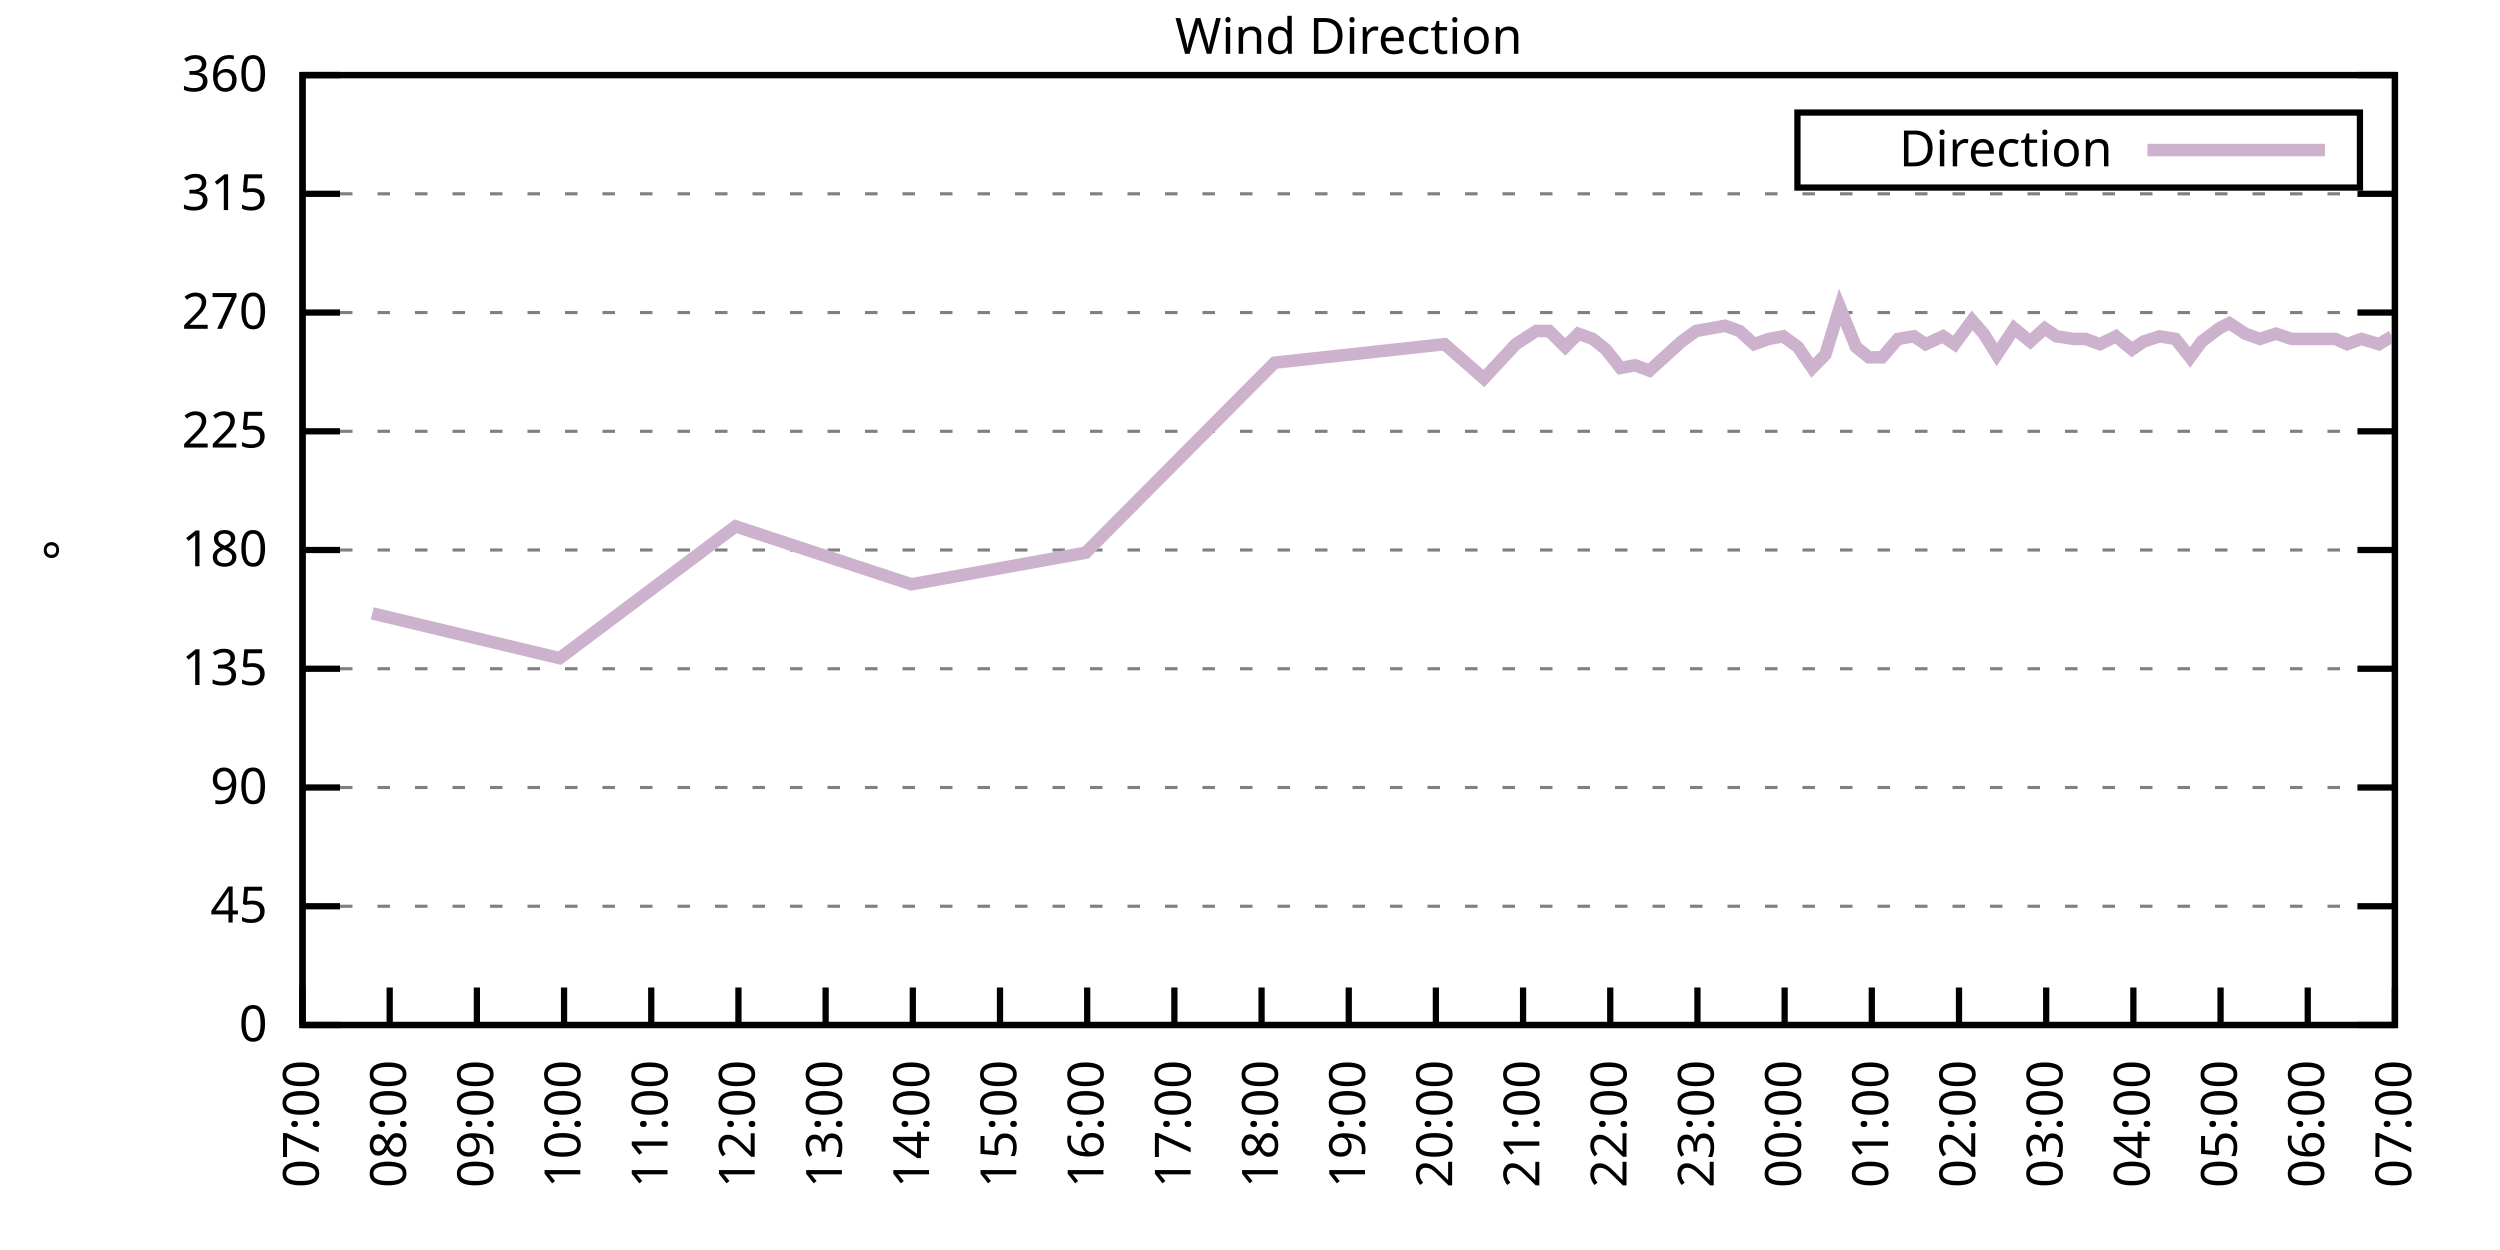
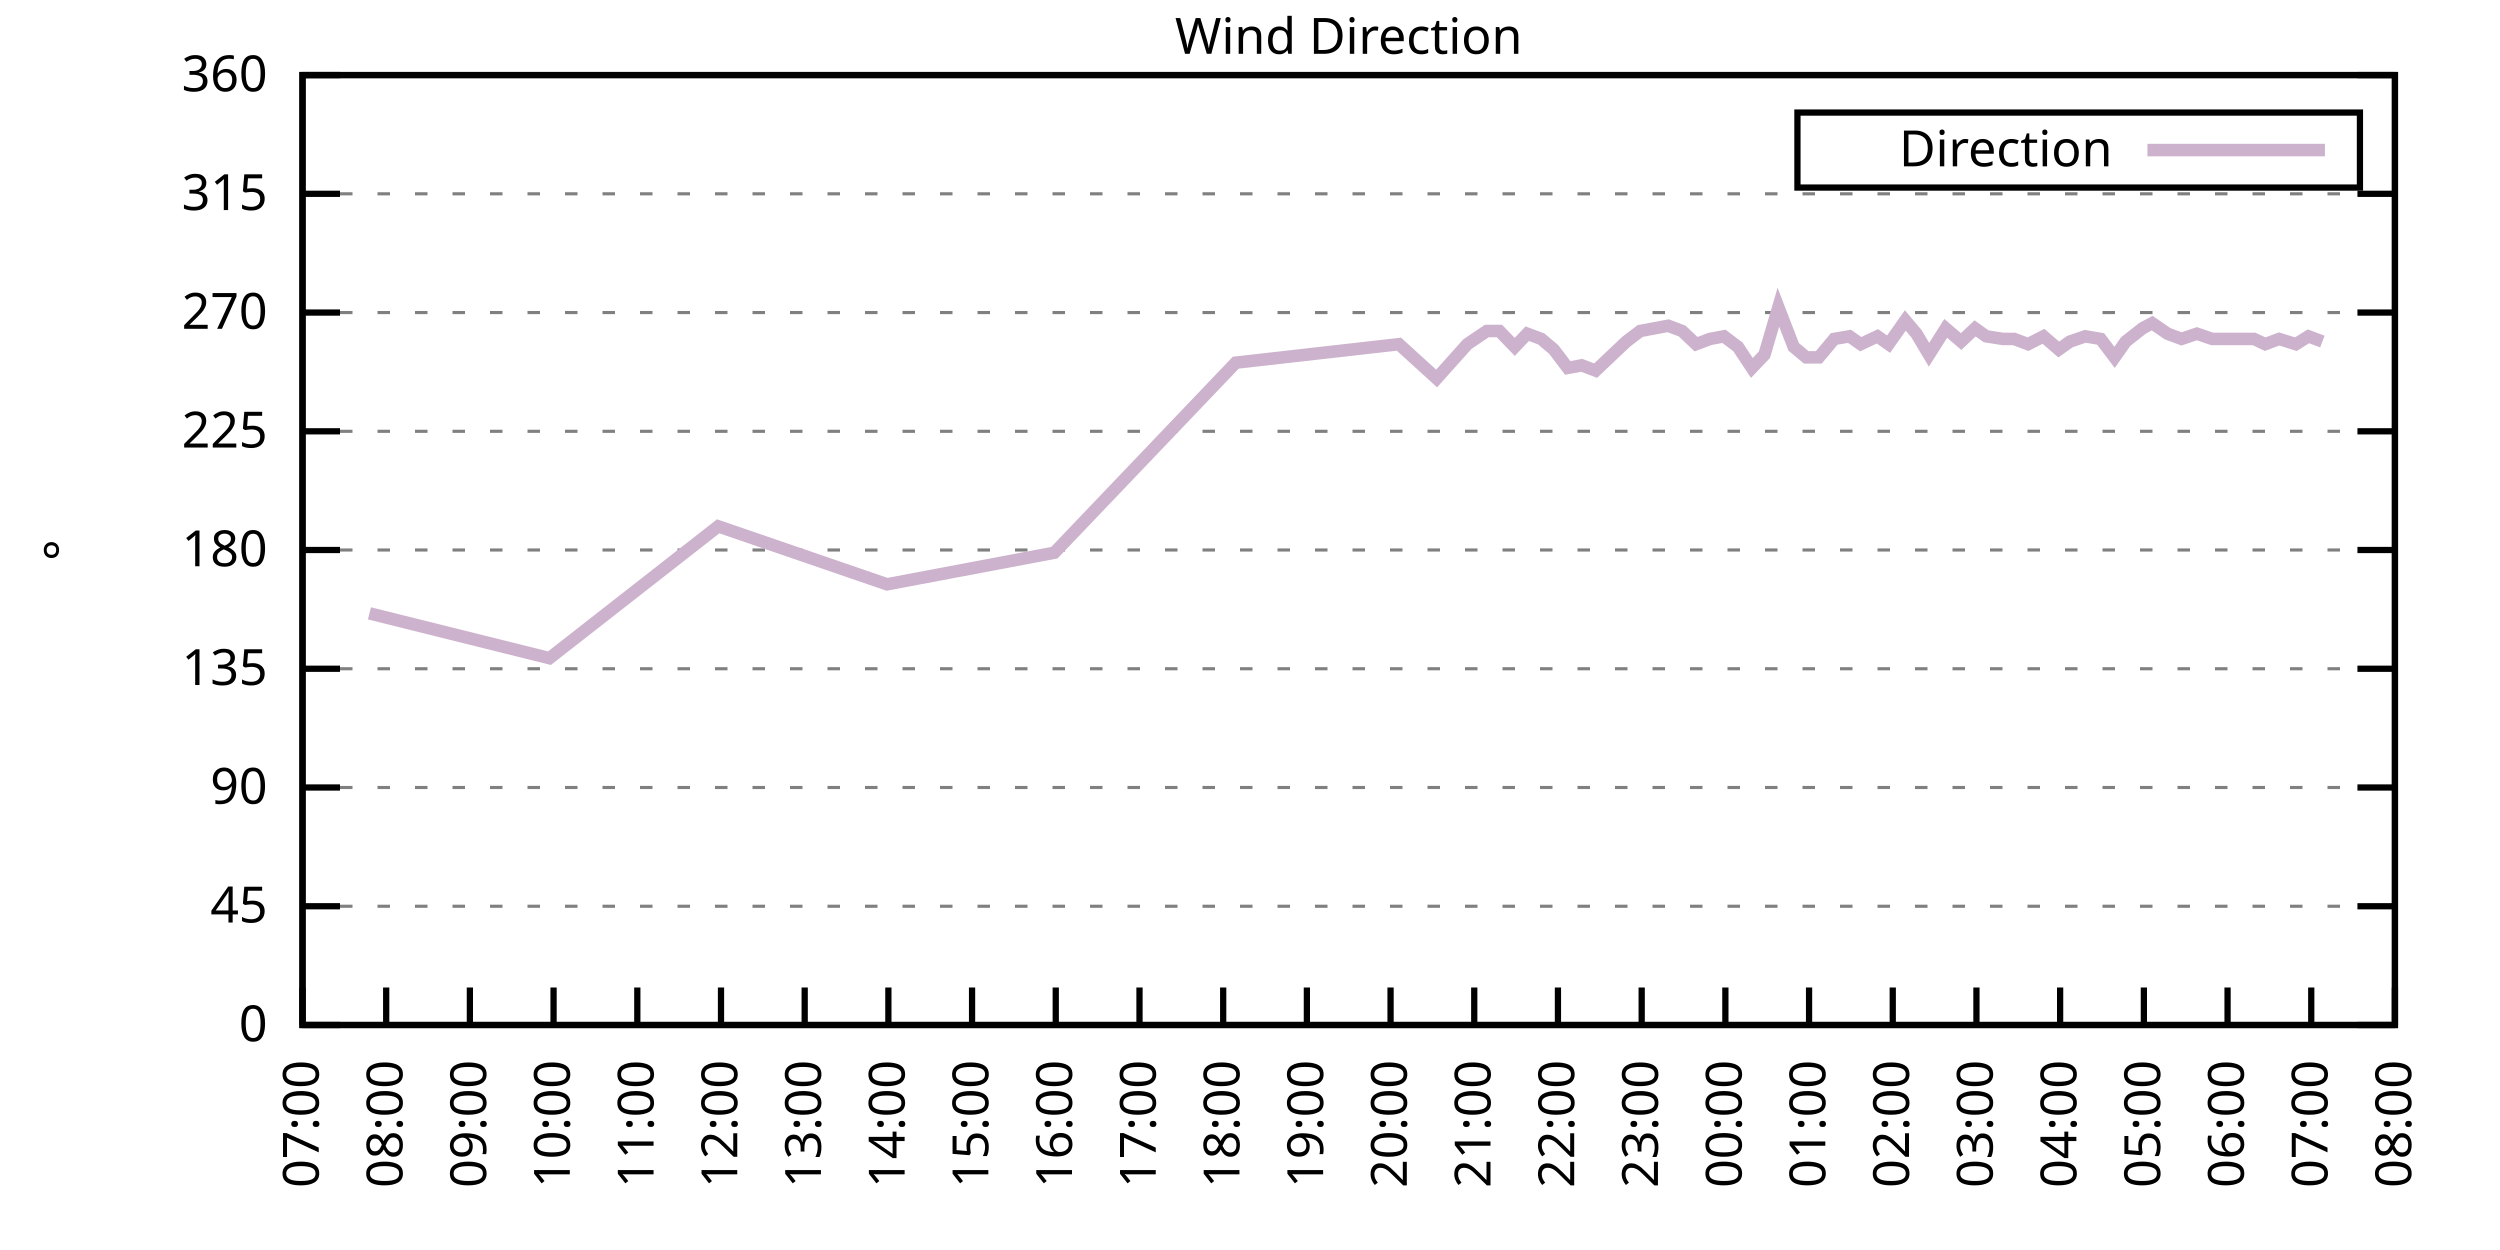
<svg xmlns="http://www.w3.org/2000/svg" xmlns:xlink="http://www.w3.org/1999/xlink" width="400" height="200" viewBox="0 0 400 200">
  <g id="gnuplot_canvas">
    <rect x="0" y="0" width="400" height="200" fill="none" />
    <defs>
      <circle id="gpDot" r="0.5" stroke-width="0.5" stroke="currentColor" />
      <path id="gpPt0" stroke-width="0.333" stroke="currentColor" d="M-1,0 h2 M0,-1 v2" />
      <path id="gpPt1" stroke-width="0.333" stroke="currentColor" d="M-1,-1 L1,1 M1,-1 L-1,1" />
      <path id="gpPt2" stroke-width="0.333" stroke="currentColor" d="M-1,0 L1,0 M0,-1 L0,1 M-1,-1 L1,1 M-1,1 L1,-1" />
      <rect id="gpPt3" stroke-width="0.333" stroke="currentColor" x="-1" y="-1" width="2" height="2" />
      <rect id="gpPt4" stroke-width="0.333" stroke="currentColor" fill="currentColor" x="-1" y="-1" width="2" height="2" />
      <circle id="gpPt5" stroke-width="0.333" stroke="currentColor" cx="0" cy="0" r="1" />
      <use xlink:href="#gpPt5" id="gpPt6" fill="currentColor" stroke="none" />
      <path id="gpPt7" stroke-width="0.333" stroke="currentColor" d="M0,-1.33 L-1.33,0.67 L1.33,0.67 z" />
      <use xlink:href="#gpPt7" id="gpPt8" fill="currentColor" stroke="none" />
      <use xlink:href="#gpPt7" id="gpPt9" stroke="currentColor" transform="rotate(180)" />
      <use xlink:href="#gpPt9" id="gpPt10" fill="currentColor" stroke="none" />
      <use xlink:href="#gpPt3" id="gpPt11" stroke="currentColor" transform="rotate(45)" />
      <use xlink:href="#gpPt11" id="gpPt12" fill="currentColor" stroke="none" />
      <path id="gpPt13" stroke-width="0.333" stroke="currentColor" d="M0,1.330 L1.265,0.411 L0.782,-1.067 L-0.782,-1.076 L-1.265,0.411 z" />
      <use xlink:href="#gpPt13" id="gpPt14" fill="currentColor" stroke="none" />
      <filter id="textbox" filterUnits="objectBoundingBox" x="0" y="0" height="1" width="1">
        <feFlood flood-color="white" flood-opacity="1" result="bgnd" />
        <feComposite in="SourceGraphic" in2="bgnd" operator="atop" />
      </filter>
      <filter id="greybox" filterUnits="objectBoundingBox" x="0" y="0" height="1" width="1">
        <feFlood flood-color="lightgrey" flood-opacity="1" result="grey" />
        <feComposite in="SourceGraphic" in2="grey" operator="atop" />
      </filter>
    </defs>
    <g fill="none" color="white" stroke="currentColor" stroke-width="1.00" stroke-linecap="butt" stroke-linejoin="miter">
</g>
    <g fill="none" color="black" stroke="currentColor" stroke-width="1.00" stroke-linecap="butt" stroke-linejoin="miter">
      <g stroke="none" shape-rendering="crispEdges">
        <polygon fill="rgb(255, 255, 255)" points="48.40,164.00 383.18,164.00 383.18,12.02 48.40,12.02 " />
      </g>
    </g>
    <g fill="none" color="black" stroke="currentColor" stroke-width="1.00" stroke-linecap="butt" stroke-linejoin="miter">
</g>
    <g fill="none" color="black" stroke="black" stroke-width="0.50" stroke-linecap="butt" stroke-linejoin="miter">
</g>
    <g fill="none" color="gray" stroke="currentColor" stroke-width="0.50" stroke-linecap="butt" stroke-linejoin="miter">
      <path stroke="gray" stroke-dasharray="2,4" class="gridline" d="M48.40,164.00 L383.19,164.00  " />
    </g>
    <g fill="none" color="gray" stroke="gray" stroke-width="1.00" stroke-linecap="butt" stroke-linejoin="miter">
</g>
    <g fill="none" color="black" stroke="currentColor" stroke-width="1.00" stroke-linecap="butt" stroke-linejoin="miter">
      <path stroke="black" d="M48.40,164.00 L54.40,164.00 M383.19,164.00 L377.19,164.00  " />
      <g transform="translate(42.80,166.60)" stroke="none" fill="black" font-family="Sans" font-size="8.00" text-anchor="end">
        <text>
          <tspan font-family="Sans"> 0</tspan>
        </text>
      </g>
    </g>
    <g fill="none" color="black" stroke="currentColor" stroke-width="1.00" stroke-linecap="butt" stroke-linejoin="miter">
</g>
    <g fill="none" color="black" stroke="black" stroke-width="0.50" stroke-linecap="butt" stroke-linejoin="miter">
</g>
    <g fill="none" color="gray" stroke="currentColor" stroke-width="0.50" stroke-linecap="butt" stroke-linejoin="miter">
      <path stroke="gray" stroke-dasharray="2,4" class="gridline" d="M48.40,145.00 L383.19,145.00  " />
    </g>
    <g fill="none" color="gray" stroke="gray" stroke-width="1.00" stroke-linecap="butt" stroke-linejoin="miter">
</g>
    <g fill="none" color="black" stroke="currentColor" stroke-width="1.00" stroke-linecap="butt" stroke-linejoin="miter">
      <path stroke="black" d="M48.40,145.00 L54.40,145.00 M383.19,145.00 L377.19,145.00  " />
      <g transform="translate(42.80,147.60)" stroke="none" fill="black" font-family="Sans" font-size="8.00" text-anchor="end">
        <text>
          <tspan font-family="Sans"> 45</tspan>
        </text>
      </g>
    </g>
    <g fill="none" color="black" stroke="currentColor" stroke-width="1.00" stroke-linecap="butt" stroke-linejoin="miter">
</g>
    <g fill="none" color="black" stroke="black" stroke-width="0.50" stroke-linecap="butt" stroke-linejoin="miter">
</g>
    <g fill="none" color="gray" stroke="currentColor" stroke-width="0.50" stroke-linecap="butt" stroke-linejoin="miter">
      <path stroke="gray" stroke-dasharray="2,4" class="gridline" d="M48.40,126.00 L383.19,126.00  " />
    </g>
    <g fill="none" color="gray" stroke="gray" stroke-width="1.00" stroke-linecap="butt" stroke-linejoin="miter">
</g>
    <g fill="none" color="black" stroke="currentColor" stroke-width="1.00" stroke-linecap="butt" stroke-linejoin="miter">
      <path stroke="black" d="M48.40,126.00 L54.40,126.00 M383.19,126.00 L377.19,126.00  " />
      <g transform="translate(42.80,128.60)" stroke="none" fill="black" font-family="Sans" font-size="8.00" text-anchor="end">
        <text>
          <tspan font-family="Sans"> 90</tspan>
        </text>
      </g>
    </g>
    <g fill="none" color="black" stroke="currentColor" stroke-width="1.00" stroke-linecap="butt" stroke-linejoin="miter">
</g>
    <g fill="none" color="black" stroke="black" stroke-width="0.50" stroke-linecap="butt" stroke-linejoin="miter">
</g>
    <g fill="none" color="gray" stroke="currentColor" stroke-width="0.50" stroke-linecap="butt" stroke-linejoin="miter">
      <path stroke="gray" stroke-dasharray="2,4" class="gridline" d="M48.40,107.00 L383.19,107.00  " />
    </g>
    <g fill="none" color="gray" stroke="gray" stroke-width="1.00" stroke-linecap="butt" stroke-linejoin="miter">
</g>
    <g fill="none" color="black" stroke="currentColor" stroke-width="1.00" stroke-linecap="butt" stroke-linejoin="miter">
      <path stroke="black" d="M48.40,107.00 L54.40,107.00 M383.19,107.00 L377.19,107.00  " />
      <g transform="translate(42.80,109.60)" stroke="none" fill="black" font-family="Sans" font-size="8.00" text-anchor="end">
        <text>
          <tspan font-family="Sans"> 135</tspan>
        </text>
      </g>
    </g>
    <g fill="none" color="black" stroke="currentColor" stroke-width="1.00" stroke-linecap="butt" stroke-linejoin="miter">
</g>
    <g fill="none" color="black" stroke="black" stroke-width="0.50" stroke-linecap="butt" stroke-linejoin="miter">
</g>
    <g fill="none" color="gray" stroke="currentColor" stroke-width="0.50" stroke-linecap="butt" stroke-linejoin="miter">
      <path stroke="gray" stroke-dasharray="2,4" class="gridline" d="M48.40,88.00 L383.19,88.00  " />
    </g>
    <g fill="none" color="gray" stroke="gray" stroke-width="1.00" stroke-linecap="butt" stroke-linejoin="miter">
</g>
    <g fill="none" color="black" stroke="currentColor" stroke-width="1.00" stroke-linecap="butt" stroke-linejoin="miter">
      <path stroke="black" d="M48.40,88.00 L54.40,88.00 M383.19,88.00 L377.19,88.00  " />
      <g transform="translate(42.80,90.60)" stroke="none" fill="black" font-family="Sans" font-size="8.00" text-anchor="end">
        <text>
          <tspan font-family="Sans"> 180</tspan>
        </text>
      </g>
    </g>
    <g fill="none" color="black" stroke="currentColor" stroke-width="1.00" stroke-linecap="butt" stroke-linejoin="miter">
</g>
    <g fill="none" color="black" stroke="black" stroke-width="0.50" stroke-linecap="butt" stroke-linejoin="miter">
</g>
    <g fill="none" color="gray" stroke="currentColor" stroke-width="0.50" stroke-linecap="butt" stroke-linejoin="miter">
      <path stroke="gray" stroke-dasharray="2,4" class="gridline" d="M48.40,69.01 L383.19,69.01  " />
    </g>
    <g fill="none" color="gray" stroke="gray" stroke-width="1.00" stroke-linecap="butt" stroke-linejoin="miter">
</g>
    <g fill="none" color="black" stroke="currentColor" stroke-width="1.00" stroke-linecap="butt" stroke-linejoin="miter">
      <path stroke="black" d="M48.40,69.01 L54.40,69.01 M383.19,69.01 L377.19,69.01  " />
      <g transform="translate(42.80,71.61)" stroke="none" fill="black" font-family="Sans" font-size="8.00" text-anchor="end">
        <text>
          <tspan font-family="Sans"> 225</tspan>
        </text>
      </g>
    </g>
    <g fill="none" color="black" stroke="currentColor" stroke-width="1.00" stroke-linecap="butt" stroke-linejoin="miter">
</g>
    <g fill="none" color="black" stroke="black" stroke-width="0.50" stroke-linecap="butt" stroke-linejoin="miter">
</g>
    <g fill="none" color="gray" stroke="currentColor" stroke-width="0.50" stroke-linecap="butt" stroke-linejoin="miter">
      <path stroke="gray" stroke-dasharray="2,4" class="gridline" d="M48.40,50.01 L383.19,50.01  " />
    </g>
    <g fill="none" color="gray" stroke="gray" stroke-width="1.00" stroke-linecap="butt" stroke-linejoin="miter">
</g>
    <g fill="none" color="black" stroke="currentColor" stroke-width="1.00" stroke-linecap="butt" stroke-linejoin="miter">
      <path stroke="black" d="M48.40,50.01 L54.40,50.01 M383.19,50.01 L377.19,50.01  " />
      <g transform="translate(42.80,52.61)" stroke="none" fill="black" font-family="Sans" font-size="8.00" text-anchor="end">
        <text>
          <tspan font-family="Sans"> 270</tspan>
        </text>
      </g>
    </g>
    <g fill="none" color="black" stroke="currentColor" stroke-width="1.00" stroke-linecap="butt" stroke-linejoin="miter">
</g>
    <g fill="none" color="black" stroke="black" stroke-width="0.50" stroke-linecap="butt" stroke-linejoin="miter">
</g>
    <g fill="none" color="gray" stroke="currentColor" stroke-width="0.50" stroke-linecap="butt" stroke-linejoin="miter">
      <path stroke="gray" stroke-dasharray="2,4" class="gridline" d="M48.40,31.01 L383.19,31.01  " />
    </g>
    <g fill="none" color="gray" stroke="gray" stroke-width="1.00" stroke-linecap="butt" stroke-linejoin="miter">
</g>
    <g fill="none" color="black" stroke="currentColor" stroke-width="1.00" stroke-linecap="butt" stroke-linejoin="miter">
      <path stroke="black" d="M48.40,31.01 L54.40,31.01 M383.19,31.01 L377.19,31.01  " />
      <g transform="translate(42.80,33.61)" stroke="none" fill="black" font-family="Sans" font-size="8.00" text-anchor="end">
        <text>
          <tspan font-family="Sans"> 315</tspan>
        </text>
      </g>
    </g>
    <g fill="none" color="black" stroke="currentColor" stroke-width="1.00" stroke-linecap="butt" stroke-linejoin="miter">
</g>
    <g fill="none" color="black" stroke="black" stroke-width="0.50" stroke-linecap="butt" stroke-linejoin="miter">
</g>
    <g fill="none" color="gray" stroke="currentColor" stroke-width="0.50" stroke-linecap="butt" stroke-linejoin="miter">
      <path stroke="gray" stroke-dasharray="2,4" class="gridline" d="M48.40,12.01 L383.19,12.01  " />
    </g>
    <g fill="none" color="gray" stroke="gray" stroke-width="1.00" stroke-linecap="butt" stroke-linejoin="miter">
</g>
    <g fill="none" color="black" stroke="currentColor" stroke-width="1.00" stroke-linecap="butt" stroke-linejoin="miter">
      <path stroke="black" d="M48.40,12.01 L54.40,12.01 M383.19,12.01 L377.19,12.01  " />
      <g transform="translate(42.80,14.61)" stroke="none" fill="black" font-family="Sans" font-size="8.00" text-anchor="end">
        <text>
          <tspan font-family="Sans"> 360</tspan>
        </text>
      </g>
    </g>
    <g fill="none" color="black" stroke="currentColor" stroke-width="1.00" stroke-linecap="butt" stroke-linejoin="miter">
      <path stroke="black" d="M48.40,164.00 L48.40,158.00  " />
      <g transform="translate(51.00,169.60) rotate(270.00)" stroke="none" fill="black" font-family="Sans" font-size="8.00" text-anchor="end">
        <text>
          <tspan font-family="Sans">07:00</tspan>
        </text>
      </g>
    </g>
    <g fill="none" color="black" stroke="currentColor" stroke-width="1.00" stroke-linecap="butt" stroke-linejoin="miter">
-       <path stroke="black" d="M62.35,164.00 L62.35,158.00  " />
-       <g transform="translate(64.95,169.60) rotate(270.00)" stroke="none" fill="black" font-family="Sans" font-size="8.00" text-anchor="end">
+       <path stroke="black" d="M61.79,164.00 L61.79,158.00  " />
+       <g transform="translate(64.39,169.60) rotate(270.00)" stroke="none" fill="black" font-family="Sans" font-size="8.00" text-anchor="end">
        <text>
          <tspan font-family="Sans">08:00</tspan>
        </text>
      </g>
    </g>
    <g fill="none" color="black" stroke="currentColor" stroke-width="1.00" stroke-linecap="butt" stroke-linejoin="miter">
-       <path stroke="black" d="M76.30,164.00 L76.30,158.00  " />
-       <g transform="translate(78.90,169.60) rotate(270.00)" stroke="none" fill="black" font-family="Sans" font-size="8.00" text-anchor="end">
+       <path stroke="black" d="M75.18,164.00 L75.18,158.00  " />
+       <g transform="translate(77.78,169.60) rotate(270.00)" stroke="none" fill="black" font-family="Sans" font-size="8.00" text-anchor="end">
        <text>
          <tspan font-family="Sans">09:00</tspan>
        </text>
      </g>
    </g>
    <g fill="none" color="black" stroke="currentColor" stroke-width="1.00" stroke-linecap="butt" stroke-linejoin="miter">
-       <path stroke="black" d="M90.25,164.00 L90.25,158.00  " />
-       <g transform="translate(92.85,169.60) rotate(270.00)" stroke="none" fill="black" font-family="Sans" font-size="8.00" text-anchor="end">
+       <path stroke="black" d="M88.57,164.00 L88.57,158.00  " />
+       <g transform="translate(91.17,169.60) rotate(270.00)" stroke="none" fill="black" font-family="Sans" font-size="8.00" text-anchor="end">
        <text>
          <tspan font-family="Sans">10:00</tspan>
        </text>
      </g>
    </g>
    <g fill="none" color="black" stroke="currentColor" stroke-width="1.00" stroke-linecap="butt" stroke-linejoin="miter">
-       <path stroke="black" d="M104.20,164.00 L104.20,158.00  " />
-       <g transform="translate(106.80,169.60) rotate(270.00)" stroke="none" fill="black" font-family="Sans" font-size="8.00" text-anchor="end">
+       <path stroke="black" d="M101.97,164.00 L101.97,158.00  " />
+       <g transform="translate(104.57,169.60) rotate(270.00)" stroke="none" fill="black" font-family="Sans" font-size="8.00" text-anchor="end">
        <text>
          <tspan font-family="Sans">11:00</tspan>
        </text>
      </g>
    </g>
    <g fill="none" color="black" stroke="currentColor" stroke-width="1.00" stroke-linecap="butt" stroke-linejoin="miter">
-       <path stroke="black" d="M118.15,164.00 L118.15,158.00  " />
-       <g transform="translate(120.75,169.60) rotate(270.00)" stroke="none" fill="black" font-family="Sans" font-size="8.00" text-anchor="end">
+       <path stroke="black" d="M115.36,164.00 L115.36,158.00  " />
+       <g transform="translate(117.96,169.60) rotate(270.00)" stroke="none" fill="black" font-family="Sans" font-size="8.00" text-anchor="end">
        <text>
          <tspan font-family="Sans">12:00</tspan>
        </text>
      </g>
    </g>
    <g fill="none" color="black" stroke="currentColor" stroke-width="1.00" stroke-linecap="butt" stroke-linejoin="miter">
-       <path stroke="black" d="M132.10,164.00 L132.10,158.00  " />
-       <g transform="translate(134.70,169.60) rotate(270.00)" stroke="none" fill="black" font-family="Sans" font-size="8.00" text-anchor="end">
+       <path stroke="black" d="M128.75,164.00 L128.75,158.00  " />
+       <g transform="translate(131.35,169.60) rotate(270.00)" stroke="none" fill="black" font-family="Sans" font-size="8.00" text-anchor="end">
        <text>
          <tspan font-family="Sans">13:00</tspan>
        </text>
      </g>
    </g>
    <g fill="none" color="black" stroke="currentColor" stroke-width="1.00" stroke-linecap="butt" stroke-linejoin="miter">
-       <path stroke="black" d="M146.05,164.00 L146.05,158.00  " />
-       <g transform="translate(148.65,169.60) rotate(270.00)" stroke="none" fill="black" font-family="Sans" font-size="8.00" text-anchor="end">
+       <path stroke="black" d="M142.14,164.00 L142.14,158.00  " />
+       <g transform="translate(144.74,169.60) rotate(270.00)" stroke="none" fill="black" font-family="Sans" font-size="8.00" text-anchor="end">
        <text>
          <tspan font-family="Sans">14:00</tspan>
        </text>
      </g>
    </g>
    <g fill="none" color="black" stroke="currentColor" stroke-width="1.00" stroke-linecap="butt" stroke-linejoin="miter">
-       <path stroke="black" d="M160.00,164.00 L160.00,158.00  " />
-       <g transform="translate(162.60,169.60) rotate(270.00)" stroke="none" fill="black" font-family="Sans" font-size="8.00" text-anchor="end">
+       <path stroke="black" d="M155.53,164.00 L155.53,158.00  " />
+       <g transform="translate(158.13,169.60) rotate(270.00)" stroke="none" fill="black" font-family="Sans" font-size="8.00" text-anchor="end">
        <text>
          <tspan font-family="Sans">15:00</tspan>
        </text>
      </g>
    </g>
    <g fill="none" color="black" stroke="currentColor" stroke-width="1.00" stroke-linecap="butt" stroke-linejoin="miter">
-       <path stroke="black" d="M173.95,164.00 L173.95,158.00  " />
-       <g transform="translate(176.55,169.60) rotate(270.00)" stroke="none" fill="black" font-family="Sans" font-size="8.00" text-anchor="end">
+       <path stroke="black" d="M168.92,164.00 L168.92,158.00  " />
+       <g transform="translate(171.52,169.60) rotate(270.00)" stroke="none" fill="black" font-family="Sans" font-size="8.00" text-anchor="end">
        <text>
          <tspan font-family="Sans">16:00</tspan>
        </text>
      </g>
    </g>
    <g fill="none" color="black" stroke="currentColor" stroke-width="1.00" stroke-linecap="butt" stroke-linejoin="miter">
-       <path stroke="black" d="M187.90,164.00 L187.90,158.00  " />
-       <g transform="translate(190.50,169.60) rotate(270.00)" stroke="none" fill="black" font-family="Sans" font-size="8.00" text-anchor="end">
+       <path stroke="black" d="M182.32,164.00 L182.32,158.00  " />
+       <g transform="translate(184.92,169.60) rotate(270.00)" stroke="none" fill="black" font-family="Sans" font-size="8.00" text-anchor="end">
        <text>
          <tspan font-family="Sans">17:00</tspan>
        </text>
      </g>
    </g>
    <g fill="none" color="black" stroke="currentColor" stroke-width="1.00" stroke-linecap="butt" stroke-linejoin="miter">
-       <path stroke="black" d="M201.85,164.00 L201.85,158.00  " />
-       <g transform="translate(204.45,169.60) rotate(270.00)" stroke="none" fill="black" font-family="Sans" font-size="8.00" text-anchor="end">
+       <path stroke="black" d="M195.71,164.00 L195.71,158.00  " />
+       <g transform="translate(198.31,169.60) rotate(270.00)" stroke="none" fill="black" font-family="Sans" font-size="8.00" text-anchor="end">
        <text>
          <tspan font-family="Sans">18:00</tspan>
        </text>
      </g>
    </g>
    <g fill="none" color="black" stroke="currentColor" stroke-width="1.00" stroke-linecap="butt" stroke-linejoin="miter">
-       <path stroke="black" d="M215.80,164.00 L215.80,158.00  " />
-       <g transform="translate(218.40,169.60) rotate(270.00)" stroke="none" fill="black" font-family="Sans" font-size="8.00" text-anchor="end">
+       <path stroke="black" d="M209.10,164.00 L209.10,158.00  " />
+       <g transform="translate(211.70,169.60) rotate(270.00)" stroke="none" fill="black" font-family="Sans" font-size="8.00" text-anchor="end">
        <text>
          <tspan font-family="Sans">19:00</tspan>
        </text>
      </g>
    </g>
    <g fill="none" color="black" stroke="currentColor" stroke-width="1.00" stroke-linecap="butt" stroke-linejoin="miter">
-       <path stroke="black" d="M229.74,164.00 L229.74,158.00  " />
-       <g transform="translate(232.34,169.60) rotate(270.00)" stroke="none" fill="black" font-family="Sans" font-size="8.00" text-anchor="end">
+       <path stroke="black" d="M222.49,164.00 L222.49,158.00  " />
+       <g transform="translate(225.09,169.60) rotate(270.00)" stroke="none" fill="black" font-family="Sans" font-size="8.00" text-anchor="end">
        <text>
          <tspan font-family="Sans">20:00</tspan>
        </text>
      </g>
    </g>
    <g fill="none" color="black" stroke="currentColor" stroke-width="1.00" stroke-linecap="butt" stroke-linejoin="miter">
-       <path stroke="black" d="M243.69,164.00 L243.69,158.00  " />
-       <g transform="translate(246.29,169.60) rotate(270.00)" stroke="none" fill="black" font-family="Sans" font-size="8.00" text-anchor="end">
+       <path stroke="black" d="M235.88,164.00 L235.88,158.00  " />
+       <g transform="translate(238.48,169.60) rotate(270.00)" stroke="none" fill="black" font-family="Sans" font-size="8.00" text-anchor="end">
        <text>
          <tspan font-family="Sans">21:00</tspan>
        </text>
      </g>
    </g>
    <g fill="none" color="black" stroke="currentColor" stroke-width="1.00" stroke-linecap="butt" stroke-linejoin="miter">
-       <path stroke="black" d="M257.64,164.00 L257.64,158.00  " />
-       <g transform="translate(260.24,169.60) rotate(270.00)" stroke="none" fill="black" font-family="Sans" font-size="8.00" text-anchor="end">
+       <path stroke="black" d="M249.27,164.00 L249.27,158.00  " />
+       <g transform="translate(251.87,169.60) rotate(270.00)" stroke="none" fill="black" font-family="Sans" font-size="8.00" text-anchor="end">
        <text>
          <tspan font-family="Sans">22:00</tspan>
        </text>
      </g>
    </g>
    <g fill="none" color="black" stroke="currentColor" stroke-width="1.00" stroke-linecap="butt" stroke-linejoin="miter">
-       <path stroke="black" d="M271.59,164.00 L271.59,158.00  " />
-       <g transform="translate(274.19,169.60) rotate(270.00)" stroke="none" fill="black" font-family="Sans" font-size="8.00" text-anchor="end">
+       <path stroke="black" d="M262.67,164.00 L262.67,158.00  " />
+       <g transform="translate(265.27,169.60) rotate(270.00)" stroke="none" fill="black" font-family="Sans" font-size="8.00" text-anchor="end">
        <text>
          <tspan font-family="Sans">23:00</tspan>
        </text>
      </g>
    </g>
    <g fill="none" color="black" stroke="currentColor" stroke-width="1.00" stroke-linecap="butt" stroke-linejoin="miter">
-       <path stroke="black" d="M285.54,164.00 L285.54,158.00  " />
-       <g transform="translate(288.14,169.60) rotate(270.00)" stroke="none" fill="black" font-family="Sans" font-size="8.00" text-anchor="end">
+       <path stroke="black" d="M276.06,164.00 L276.06,158.00  " />
+       <g transform="translate(278.66,169.60) rotate(270.00)" stroke="none" fill="black" font-family="Sans" font-size="8.00" text-anchor="end">
        <text>
          <tspan font-family="Sans">00:00</tspan>
        </text>
      </g>
    </g>
    <g fill="none" color="black" stroke="currentColor" stroke-width="1.00" stroke-linecap="butt" stroke-linejoin="miter">
-       <path stroke="black" d="M299.49,164.00 L299.49,158.00  " />
-       <g transform="translate(302.09,169.60) rotate(270.00)" stroke="none" fill="black" font-family="Sans" font-size="8.00" text-anchor="end">
+       <path stroke="black" d="M289.45,164.00 L289.45,158.00  " />
+       <g transform="translate(292.05,169.60) rotate(270.00)" stroke="none" fill="black" font-family="Sans" font-size="8.00" text-anchor="end">
        <text>
          <tspan font-family="Sans">01:00</tspan>
        </text>
      </g>
    </g>
    <g fill="none" color="black" stroke="currentColor" stroke-width="1.00" stroke-linecap="butt" stroke-linejoin="miter">
-       <path stroke="black" d="M313.44,164.00 L313.44,158.00  " />
-       <g transform="translate(316.04,169.60) rotate(270.00)" stroke="none" fill="black" font-family="Sans" font-size="8.00" text-anchor="end">
+       <path stroke="black" d="M302.84,164.00 L302.84,158.00  " />
+       <g transform="translate(305.44,169.60) rotate(270.00)" stroke="none" fill="black" font-family="Sans" font-size="8.00" text-anchor="end">
        <text>
          <tspan font-family="Sans">02:00</tspan>
        </text>
      </g>
    </g>
    <g fill="none" color="black" stroke="currentColor" stroke-width="1.00" stroke-linecap="butt" stroke-linejoin="miter">
-       <path stroke="black" d="M327.39,164.00 L327.39,158.00  " />
-       <g transform="translate(329.99,169.60) rotate(270.00)" stroke="none" fill="black" font-family="Sans" font-size="8.00" text-anchor="end">
+       <path stroke="black" d="M316.23,164.00 L316.23,158.00  " />
+       <g transform="translate(318.83,169.60) rotate(270.00)" stroke="none" fill="black" font-family="Sans" font-size="8.00" text-anchor="end">
        <text>
          <tspan font-family="Sans">03:00</tspan>
        </text>
      </g>
    </g>
    <g fill="none" color="black" stroke="currentColor" stroke-width="1.00" stroke-linecap="butt" stroke-linejoin="miter">
-       <path stroke="black" d="M341.34,164.00 L341.34,158.00  " />
-       <g transform="translate(343.94,169.60) rotate(270.00)" stroke="none" fill="black" font-family="Sans" font-size="8.00" text-anchor="end">
+       <path stroke="black" d="M329.62,164.00 L329.62,158.00  " />
+       <g transform="translate(332.22,169.60) rotate(270.00)" stroke="none" fill="black" font-family="Sans" font-size="8.00" text-anchor="end">
        <text>
          <tspan font-family="Sans">04:00</tspan>
        </text>
      </g>
    </g>
    <g fill="none" color="black" stroke="currentColor" stroke-width="1.00" stroke-linecap="butt" stroke-linejoin="miter">
-       <path stroke="black" d="M355.29,164.00 L355.29,158.00  " />
-       <g transform="translate(357.89,169.60) rotate(270.00)" stroke="none" fill="black" font-family="Sans" font-size="8.00" text-anchor="end">
+       <path stroke="black" d="M343.02,164.00 L343.02,158.00  " />
+       <g transform="translate(345.62,169.60) rotate(270.00)" stroke="none" fill="black" font-family="Sans" font-size="8.00" text-anchor="end">
        <text>
          <tspan font-family="Sans">05:00</tspan>
        </text>
      </g>
    </g>
    <g fill="none" color="black" stroke="currentColor" stroke-width="1.00" stroke-linecap="butt" stroke-linejoin="miter">
-       <path stroke="black" d="M369.24,164.00 L369.24,158.00  " />
-       <g transform="translate(371.84,169.60) rotate(270.00)" stroke="none" fill="black" font-family="Sans" font-size="8.00" text-anchor="end">
+       <path stroke="black" d="M356.41,164.00 L356.41,158.00  " />
+       <g transform="translate(359.01,169.60) rotate(270.00)" stroke="none" fill="black" font-family="Sans" font-size="8.00" text-anchor="end">
        <text>
          <tspan font-family="Sans">06:00</tspan>
+         </text>
+       </g>
+     </g>
+     <g fill="none" color="black" stroke="currentColor" stroke-width="1.00" stroke-linecap="butt" stroke-linejoin="miter">
+       <path stroke="black" d="M369.80,164.00 L369.80,158.00  " />
+       <g transform="translate(372.40,169.60) rotate(270.00)" stroke="none" fill="black" font-family="Sans" font-size="8.00" text-anchor="end">
+         <text>
+           <tspan font-family="Sans">07:00</tspan>
        </text>
      </g>
    </g>
    <g fill="none" color="black" stroke="currentColor" stroke-width="1.00" stroke-linecap="butt" stroke-linejoin="miter">
      <path stroke="black" d="M383.19,164.00 L383.19,158.00  " />
      <g transform="translate(385.79,169.60) rotate(270.00)" stroke="none" fill="black" font-family="Sans" font-size="8.00" text-anchor="end">
        <text>
-           <tspan font-family="Sans">07:00</tspan>
+           <tspan font-family="Sans">08:00</tspan>
        </text>
      </g>
    </g>
    <g fill="none" color="black" stroke="currentColor" stroke-width="1.00" stroke-linecap="butt" stroke-linejoin="miter">
</g>
    <g fill="none" color="black" stroke="currentColor" stroke-width="1.00" stroke-linecap="butt" stroke-linejoin="miter">
      <path stroke="black" d="M48.40,12.01 L48.40,164.00 L383.19,164.00 L383.19,12.01 L48.40,12.01 Z  " />
    </g>
    <g fill="none" color="black" stroke="currentColor" stroke-width="1.00" stroke-linecap="butt" stroke-linejoin="miter">
</g>
    <g fill="none" color="black" stroke="currentColor" stroke-width="1.00" stroke-linecap="butt" stroke-linejoin="miter">
      <path stroke="black" d="M287.59,30.01 L287.59,18.01 L377.59,18.01 L377.59,30.01 L287.59,30.01 Z  " />
    </g>
    <g id="Wind_direction_plot_1">
      <g fill="none" color="white" stroke="black" stroke-width="2.00" stroke-linecap="butt" stroke-linejoin="miter">
</g>
      <g fill="none" color="black" stroke="currentColor" stroke-width="2.00" stroke-linecap="butt" stroke-linejoin="miter">
        <g transform="translate(337.99,26.61)" stroke="none" fill="black" font-family="Sans" font-size="8.00" text-anchor="end">
          <text>
            <tspan font-family="Sans">Direction</tspan>
          </text>
        </g>
      </g>
      <g fill="none" color="black" stroke="currentColor" stroke-width="2.00" stroke-linecap="butt" stroke-linejoin="miter">
-         <path stroke="rgb(204, 178, 204)" d="M343.59,24.01 L371.99,24.01 M59.56,98.14 L89.55,105.31 L117.68,84.21 L145.81,93.49 L173.71,88.43 L203.94,58.03   L231.14,55.07 L237.42,60.56 L242.53,55.07 L245.79,52.96 L247.88,52.96 L250.44,55.50 L252.53,53.39 L254.85,54.23   L256.95,55.92 L259.27,58.87 L261.60,58.45 L263.92,59.30 L266.71,56.76 L269.04,54.65 L271.36,52.96 L273.69,52.54   L276.01,52.12 L278.34,52.96 L280.66,55.07 L282.99,54.23 L285.31,53.81 L287.64,55.50 L289.96,58.87 L292.05,56.76   L294.38,49.16 L296.94,55.50 L299.03,57.18 L301.12,57.18 L303.68,54.23 L306.23,53.81 L308.09,55.07 L310.88,53.81   L312.74,55.07 L315.53,51.27 L317.39,53.39 L319.49,56.76 L322.28,52.54 L324.83,54.65 L327.16,52.54 L329.02,53.81   L331.81,54.23 L333.67,54.23 L335.99,55.07 L338.55,53.81 L341.11,55.92 L342.97,54.65 L345.53,53.81 L348.08,54.23   L350.41,57.18 L352.27,54.65 L355.06,52.54 L356.69,51.70 L359.24,53.39 L361.57,54.23 L364.13,53.39 L366.68,54.23   L368.31,54.23 L373.66,54.23 L375.52,55.07 L377.84,54.23 L380.63,55.07 L382.73,53.81  " />
+         <path stroke="rgb(204, 178, 204)" d="M343.59,24.01 L371.99,24.01 M59.11,98.14 L87.91,105.31 L114.91,84.21 L141.92,93.49 L168.70,88.43 L197.72,58.03   L223.83,55.07 L229.86,60.56 L234.77,55.07 L237.89,52.96 L239.90,52.96 L242.36,55.50 L244.36,53.39 L246.60,54.23   L248.60,55.92 L250.84,58.87 L253.07,58.45 L255.30,59.30 L257.98,56.76 L260.21,54.65 L262.44,52.96 L264.67,52.54   L266.91,52.12 L269.14,52.96 L271.37,55.07 L273.60,54.23 L275.83,53.81 L278.07,55.50 L280.30,58.87 L282.31,56.76   L284.54,49.16 L286.99,55.50 L289.00,57.18 L291.01,57.18 L293.47,54.23 L295.92,53.81 L297.71,55.07 L300.39,53.81   L302.17,55.07 L304.85,51.27 L306.63,53.39 L308.64,56.76 L311.32,52.54 L313.78,54.65 L316.01,52.54 L317.79,53.81   L320.47,54.23 L322.26,54.23 L324.49,55.07 L326.95,53.81 L329.40,55.92 L331.19,54.65 L333.64,53.81 L336.10,54.23   L338.33,57.18 L340.11,54.65 L342.79,52.54 L344.35,51.70 L346.81,53.39 L349.04,54.23 L351.50,53.39 L353.95,54.23   L355.51,54.23 L360.65,54.23 L362.43,55.07 L364.66,54.23 L367.34,55.07 L369.35,53.81 L371.58,54.65  " />
      </g>
    </g>
    <g fill="none" color="black" stroke="currentColor" stroke-width="2.00" stroke-linecap="butt" stroke-linejoin="miter">
</g>
    <g fill="none" color="black" stroke="black" stroke-width="1.00" stroke-linecap="butt" stroke-linejoin="miter">
</g>
    <g fill="none" color="black" stroke="currentColor" stroke-width="1.00" stroke-linecap="butt" stroke-linejoin="miter">
      <path stroke="black" d="M48.40,12.01 L48.40,164.00 L383.19,164.00 L383.19,12.01 L48.40,12.01 Z  " />
      <g transform="translate(12.80,88.01) rotate(270.00)" stroke="none" fill="black" font-family="Sans" font-size="8.00" text-anchor="middle">
        <text>
          <tspan font-family="Sans">°</tspan>
        </text>
      </g>
    </g>
    <g fill="none" color="black" stroke="currentColor" stroke-width="1.00" stroke-linecap="butt" stroke-linejoin="miter">
</g>
    <g fill="none" color="black" stroke="currentColor" stroke-width="1.00" stroke-linecap="butt" stroke-linejoin="miter">
      <g transform="translate(215.79,8.61)" stroke="none" fill="black" font-family="Sans" font-size="8.00" text-anchor="middle">
        <text>
          <tspan font-family="Sans">Wind Direction</tspan>
        </text>
      </g>
    </g>
    <g fill="none" color="black" stroke="currentColor" stroke-width="1.00" stroke-linecap="butt" stroke-linejoin="miter">
</g>
  </g>
</svg>
